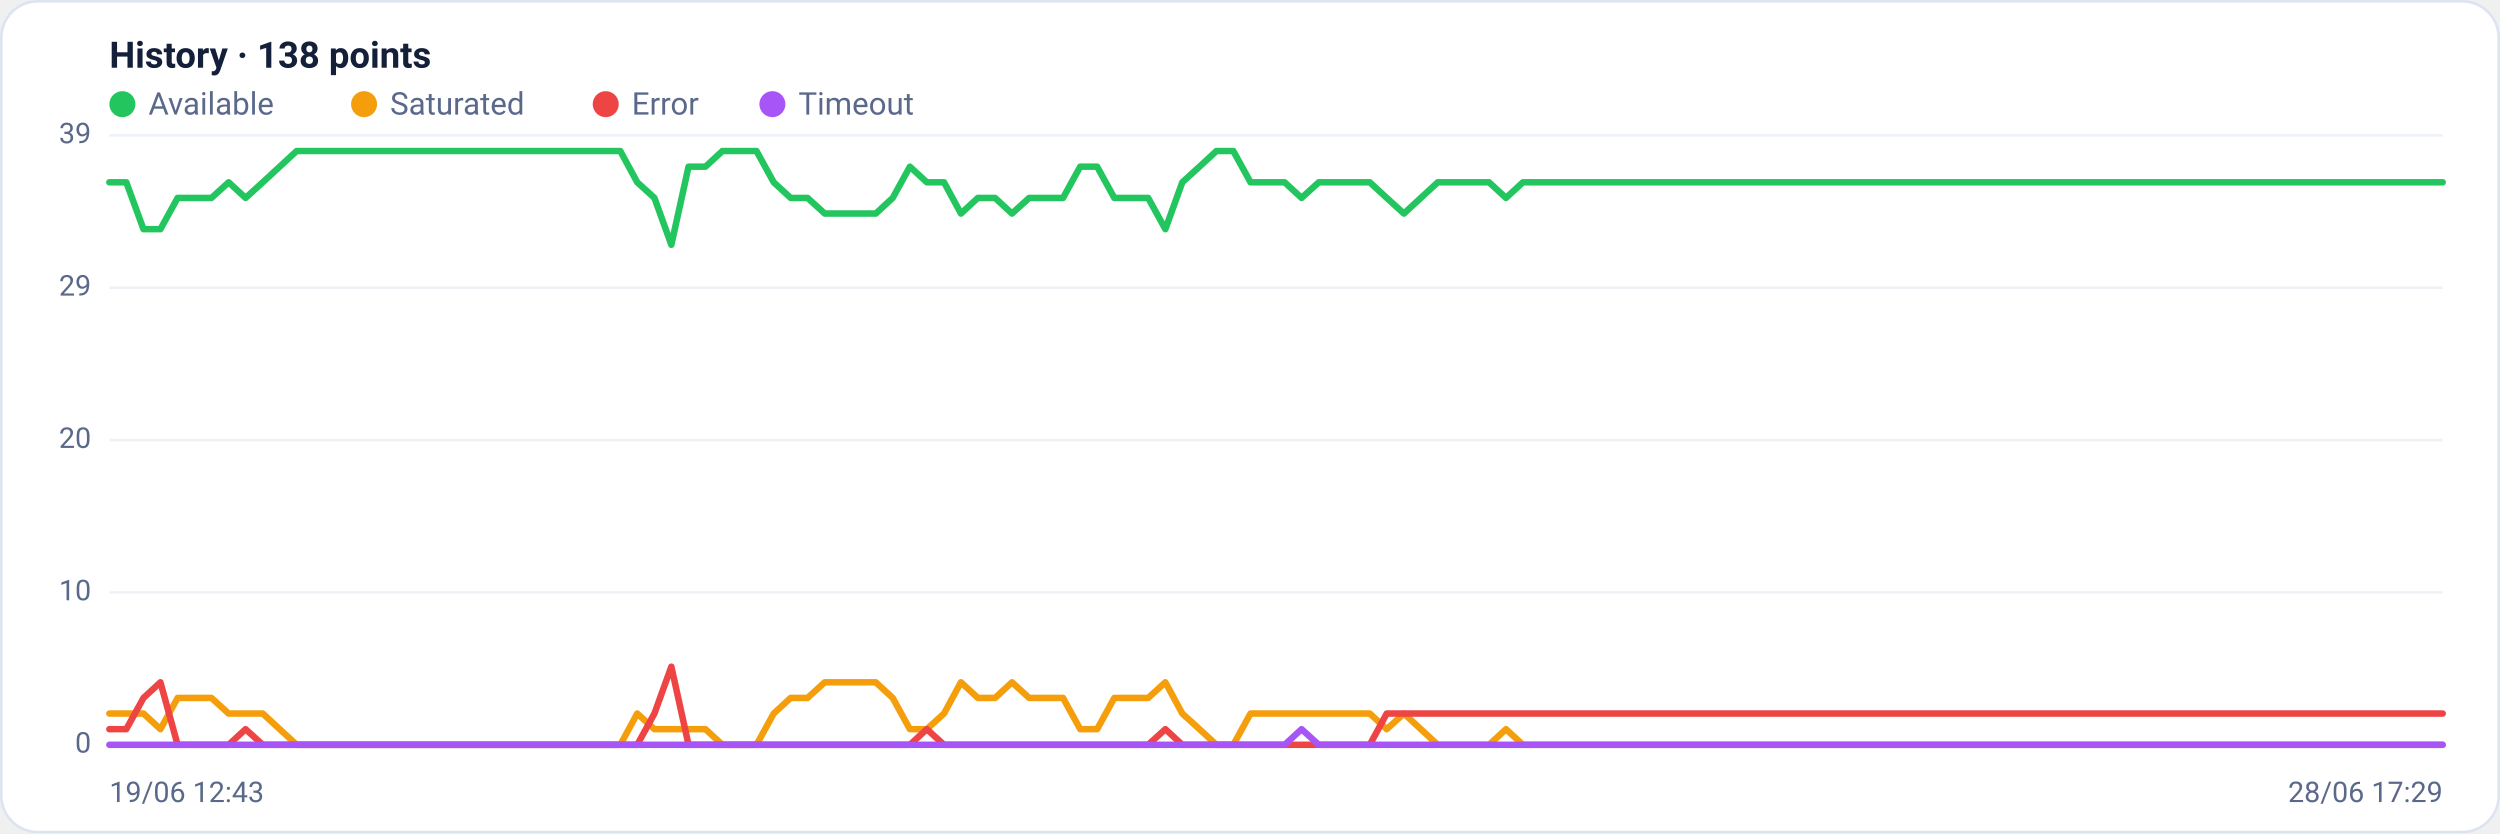
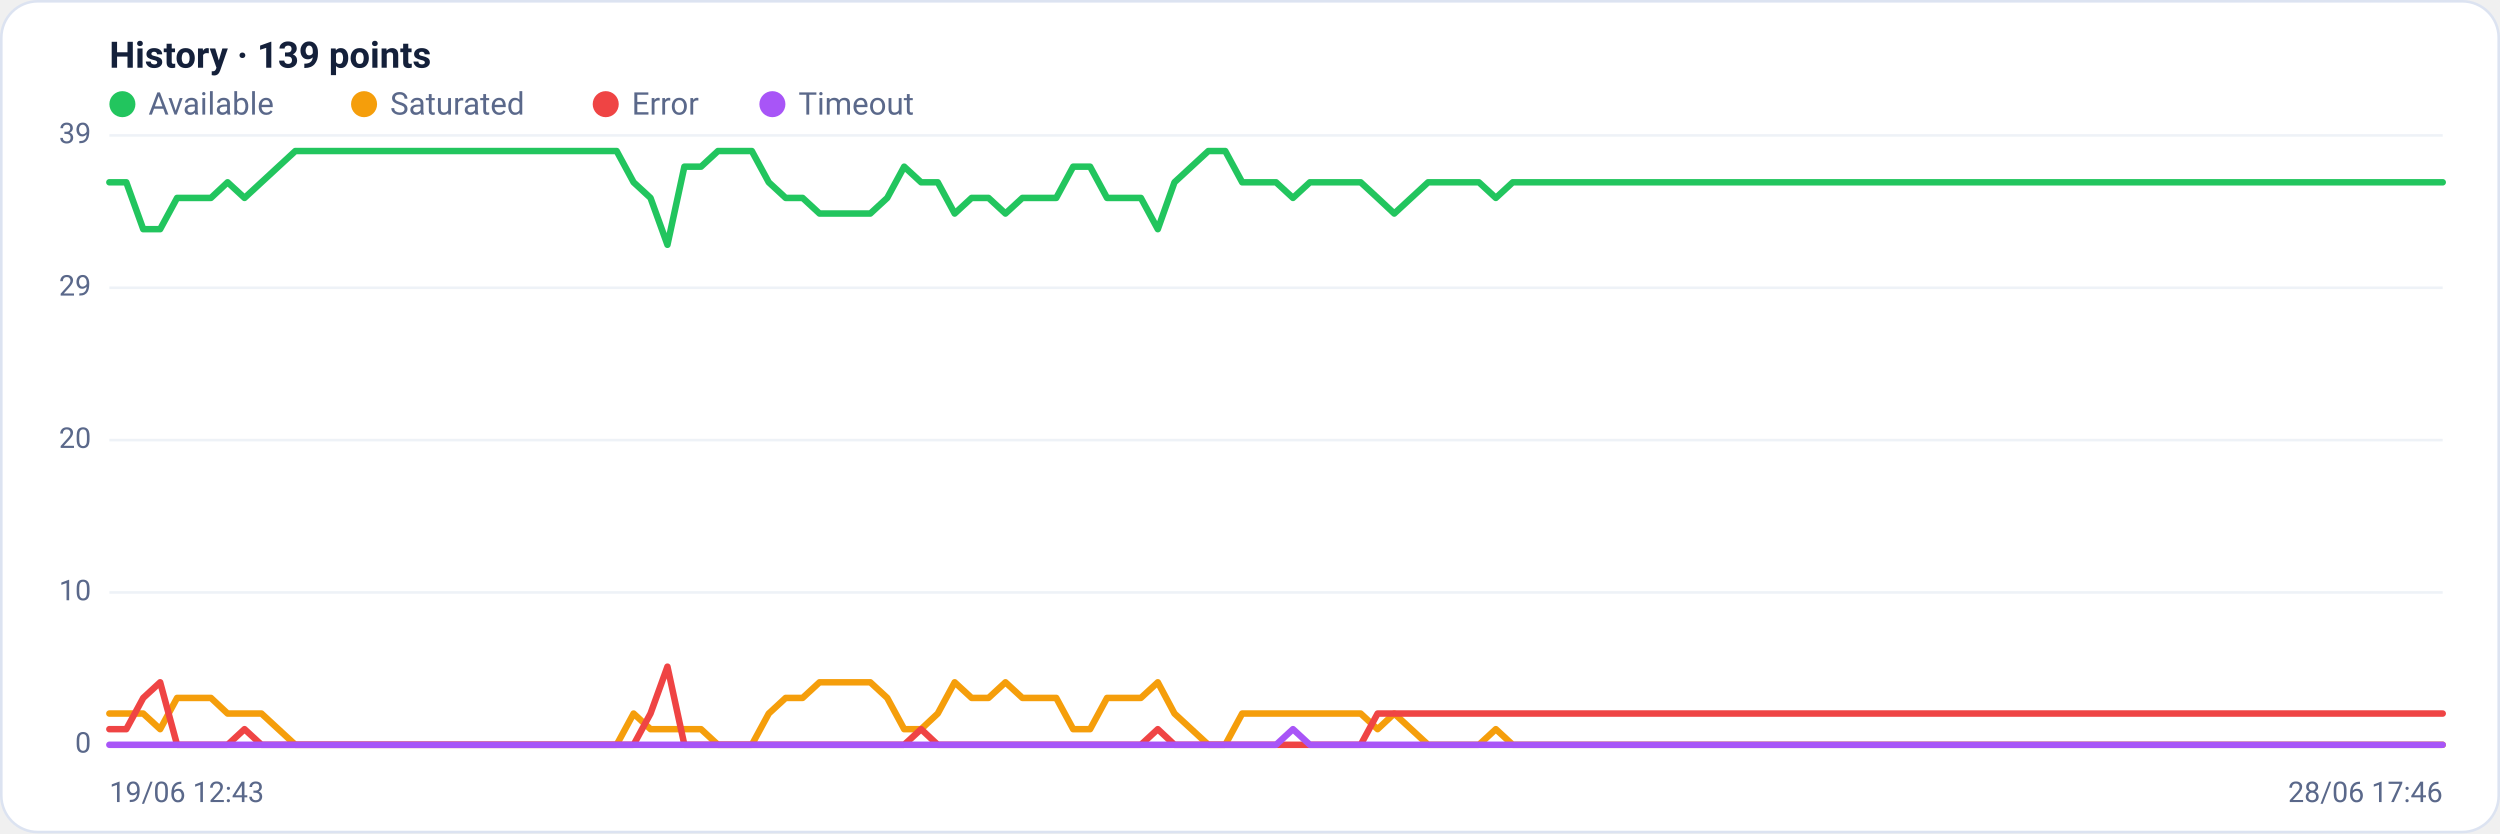
<svg xmlns="http://www.w3.org/2000/svg" viewBox="0 0 960 320" width="960" height="320" font-family="Segoe UI, system-ui, -apple-system, Roboto, Helvetica, Arial, sans-serif" role="img" aria-label="Availability history per region">
  <rect x="0.5" y="0.5" width="959" height="319" rx="14" fill="#ffffff" stroke="#dce3f1" />
-   <text x="42" y="26" font-size="14" font-weight="600" fill="#14203a">History · 138 points</text>
+   <text x="42" y="26" font-size="14" font-weight="600" fill="#14203a">History · 139 points</text>
  <circle cx="47" cy="40" r="5" fill="#22c55e" />
  <text x="57" y="44" font-size="12" fill="#5a688a">Available</text>
  <circle cx="139.8" cy="40" r="5" fill="#f59e0b" />
  <text x="149.8" y="44" font-size="12" fill="#5a688a">Saturated</text>
  <circle cx="232.6" cy="40" r="5" fill="#ef4444" />
  <text x="242.6" y="44" font-size="12" fill="#5a688a">Error</text>
  <circle cx="296.6" cy="40" r="5" fill="#a855f7" />
  <text x="306.6" y="44" font-size="12" fill="#5a688a">Timeout</text>
  <line x1="42" y1="286.0" x2="938" y2="286.0" stroke="#eef2f7" stroke-width="1" />
  <text x="35" y="289.0" text-anchor="end" font-size="11" fill="#5a688a">0</text>
  <line x1="42" y1="227.5" x2="938" y2="227.5" stroke="#eef2f7" stroke-width="1" />
  <text x="35" y="230.5" text-anchor="end" font-size="11" fill="#5a688a">10</text>
  <line x1="42" y1="169.0" x2="938" y2="169.0" stroke="#eef2f7" stroke-width="1" />
  <text x="35" y="172.0" text-anchor="end" font-size="11" fill="#5a688a">20</text>
  <line x1="42" y1="110.5" x2="938" y2="110.5" stroke="#eef2f7" stroke-width="1" />
  <text x="35" y="113.5" text-anchor="end" font-size="11" fill="#5a688a">29</text>
  <line x1="42" y1="52.0" x2="938" y2="52.0" stroke="#eef2f7" stroke-width="1" />
  <text x="35" y="55.0" text-anchor="end" font-size="11" fill="#5a688a">39</text>
-   <polyline fill="none" stroke="#22c55e" stroke-width="2.5" stroke-linejoin="round" stroke-linecap="round" points="42.0,70.0 48.5,70.0 55.1,88.0 61.6,88.0 68.2,76.0 74.7,76.0 81.2,76.0 87.8,70.0 94.3,76.0 100.9,70.0 107.4,64.0 113.9,58.0 120.5,58.0 127.0,58.0 133.6,58.0 140.1,58.0 146.6,58.0 153.2,58.0 159.7,58.0 166.3,58.0 172.8,58.0 179.3,58.0 185.9,58.0 192.4,58.0 199.0,58.0 205.5,58.0 212.0,58.0 218.6,58.0 225.1,58.0 231.7,58.0 238.2,58.0 244.7,70.0 251.3,76.0 257.8,94.0 264.4,64.0 270.9,64.0 277.4,58.0 284.0,58.0 290.5,58.0 297.1,70.0 303.6,76.0 310.1,76.0 316.7,82.0 323.2,82.0 329.8,82.0 336.3,82.0 342.8,76.0 349.4,64.0 355.9,70.0 362.5,70.0 369.0,82.0 375.5,76.0 382.1,76.0 388.6,82.0 395.2,76.0 401.7,76.0 408.2,76.0 414.8,64.0 421.3,64.0 427.9,76.0 434.4,76.0 440.9,76.0 447.5,88.0 454.0,70.0 460.6,64.0 467.1,58.0 473.6,58.0 480.2,70.0 486.7,70.0 493.3,70.0 499.8,76.0 506.4,70.0 512.9,70.0 519.4,70.0 526.0,70.0 532.5,76.0 539.1,82.0 545.6,76.0 552.1,70.0 558.7,70.0 565.2,70.0 571.8,70.0 578.3,76.0 584.8,70.0 591.4,70.0 597.9,70.0 604.5,70.0 611.0,70.0 617.5,70.0 624.1,70.0 630.6,70.0 637.2,70.0 643.7,70.0 650.2,70.0 656.8,70.0 663.3,70.0 669.9,70.0 676.4,70.0 682.9,70.0 689.5,70.0 696.0,70.0 702.6,70.0 709.1,70.0 715.6,70.0 722.2,70.0 728.7,70.0 735.3,70.0 741.8,70.0 748.3,70.0 754.9,70.0 761.4,70.0 768.0,70.0 774.5,70.0 781.0,70.0 787.6,70.0 794.1,70.0 800.7,70.0 807.2,70.0 813.7,70.0 820.3,70.0 826.8,70.0 833.4,70.0 839.9,70.0 846.4,70.0 853.0,70.0 859.5,70.0 866.1,70.0 872.6,70.0 879.1,70.0 885.7,70.0 892.2,70.0 898.8,70.0 905.3,70.0 911.8,70.0 918.4,70.0 924.9,70.0 931.5,70.0 938.0,70.0" />
-   <polyline fill="none" stroke="#f59e0b" stroke-width="2.5" stroke-linejoin="round" stroke-linecap="round" points="42.0,274.0 48.5,274.0 55.1,274.0 61.6,280.0 68.2,268.0 74.7,268.0 81.2,268.0 87.8,274.0 94.3,274.0 100.9,274.0 107.4,280.0 113.9,286.0 120.5,286.0 127.0,286.0 133.6,286.0 140.1,286.0 146.6,286.0 153.2,286.0 159.7,286.0 166.3,286.0 172.8,286.0 179.3,286.0 185.9,286.0 192.4,286.0 199.0,286.0 205.5,286.0 212.0,286.0 218.6,286.0 225.1,286.0 231.7,286.0 238.2,286.0 244.7,274.0 251.3,280.0 257.8,280.0 264.4,280.0 270.9,280.0 277.4,286.0 284.0,286.0 290.5,286.0 297.1,274.0 303.6,268.0 310.1,268.0 316.7,262.0 323.2,262.0 329.8,262.0 336.3,262.0 342.8,268.0 349.4,280.0 355.9,280.0 362.5,274.0 369.0,262.0 375.5,268.0 382.1,268.0 388.6,262.0 395.2,268.0 401.7,268.0 408.2,268.0 414.8,280.0 421.3,280.0 427.9,268.0 434.4,268.0 440.9,268.0 447.5,262.0 454.0,274.0 460.6,280.0 467.1,286.0 473.6,286.0 480.2,274.0 486.7,274.0 493.3,274.0 499.8,274.0 506.4,274.0 512.9,274.0 519.4,274.0 526.0,274.0 532.5,280.0 539.1,274.0 545.6,280.0 552.1,286.0 558.7,286.0 565.2,286.0 571.8,286.0 578.3,280.0 584.8,286.0 591.4,286.0 597.9,286.0 604.5,286.0 611.0,286.0 617.5,286.0 624.1,286.0 630.6,286.0 637.2,286.0 643.7,286.0 650.2,286.0 656.8,286.0 663.3,286.0 669.9,286.0 676.4,286.0 682.9,286.0 689.5,286.0 696.0,286.0 702.6,286.0 709.1,286.0 715.6,286.0 722.2,286.0 728.7,286.0 735.3,286.0 741.8,286.0 748.3,286.0 754.9,286.0 761.4,286.0 768.0,286.0 774.5,286.0 781.0,286.0 787.6,286.0 794.1,286.0 800.7,286.0 807.2,286.0 813.7,286.0 820.3,286.0 826.8,286.0 833.4,286.0 839.9,286.0 846.4,286.0 853.0,286.0 859.5,286.0 866.1,286.0 872.6,286.0 879.1,286.0 885.7,286.0 892.2,286.0 898.8,286.0 905.3,286.0 911.8,286.0 918.4,286.0 924.9,286.0 931.5,286.0 938.0,286.0" />
-   <polyline fill="none" stroke="#ef4444" stroke-width="2.5" stroke-linejoin="round" stroke-linecap="round" points="42.0,280.0 48.5,280.0 55.1,268.0 61.6,262.0 68.2,286.0 74.7,286.0 81.2,286.0 87.8,286.0 94.3,280.0 100.9,286.0 107.4,286.0 113.9,286.0 120.5,286.0 127.0,286.0 133.6,286.0 140.1,286.0 146.6,286.0 153.2,286.0 159.7,286.0 166.3,286.0 172.8,286.0 179.3,286.0 185.9,286.0 192.4,286.0 199.0,286.0 205.5,286.0 212.0,286.0 218.6,286.0 225.1,286.0 231.7,286.0 238.2,286.0 244.7,286.0 251.3,274.0 257.8,256.0 264.4,286.0 270.9,286.0 277.4,286.0 284.0,286.0 290.5,286.0 297.1,286.0 303.6,286.0 310.1,286.0 316.7,286.0 323.2,286.0 329.8,286.0 336.3,286.0 342.8,286.0 349.4,286.0 355.9,280.0 362.5,286.0 369.0,286.0 375.5,286.0 382.1,286.0 388.6,286.0 395.2,286.0 401.7,286.0 408.2,286.0 414.8,286.0 421.3,286.0 427.9,286.0 434.4,286.0 440.9,286.0 447.5,280.0 454.0,286.0 460.6,286.0 467.1,286.0 473.6,286.0 480.2,286.0 486.7,286.0 493.3,286.0 499.8,286.0 506.4,286.0 512.9,286.0 519.4,286.0 526.0,286.0 532.5,274.0 539.1,274.0 545.6,274.0 552.1,274.0 558.7,274.0 565.2,274.0 571.8,274.0 578.3,274.0 584.8,274.0 591.4,274.0 597.9,274.0 604.5,274.0 611.0,274.0 617.5,274.0 624.1,274.0 630.6,274.0 637.2,274.0 643.7,274.0 650.2,274.0 656.8,274.0 663.3,274.0 669.9,274.0 676.4,274.0 682.9,274.0 689.5,274.0 696.0,274.0 702.6,274.0 709.1,274.0 715.6,274.0 722.2,274.0 728.7,274.0 735.3,274.0 741.8,274.0 748.3,274.0 754.9,274.0 761.4,274.0 768.0,274.0 774.5,274.0 781.0,274.0 787.6,274.0 794.1,274.0 800.7,274.0 807.2,274.0 813.7,274.0 820.3,274.0 826.8,274.0 833.4,274.0 839.9,274.0 846.4,274.0 853.0,274.0 859.5,274.0 866.1,274.0 872.6,274.0 879.1,274.0 885.7,274.0 892.2,274.0 898.8,274.0 905.3,274.0 911.8,274.0 918.4,274.0 924.9,274.0 931.5,274.0 938.0,274.0" />
-   <polyline fill="none" stroke="#a855f7" stroke-width="2.5" stroke-linejoin="round" stroke-linecap="round" points="42.0,286.0 48.5,286.0 55.1,286.0 61.6,286.0 68.2,286.0 74.7,286.0 81.2,286.0 87.8,286.0 94.3,286.0 100.9,286.0 107.4,286.0 113.9,286.0 120.5,286.0 127.0,286.0 133.6,286.0 140.1,286.0 146.6,286.0 153.2,286.0 159.7,286.0 166.3,286.0 172.8,286.0 179.3,286.0 185.9,286.0 192.4,286.0 199.0,286.0 205.5,286.0 212.0,286.0 218.6,286.0 225.1,286.0 231.7,286.0 238.2,286.0 244.7,286.0 251.3,286.0 257.8,286.0 264.4,286.0 270.9,286.0 277.4,286.0 284.0,286.0 290.5,286.0 297.1,286.0 303.6,286.0 310.1,286.0 316.7,286.0 323.2,286.0 329.8,286.0 336.3,286.0 342.8,286.0 349.4,286.0 355.9,286.0 362.5,286.0 369.0,286.0 375.5,286.0 382.1,286.0 388.6,286.0 395.2,286.0 401.7,286.0 408.2,286.0 414.8,286.0 421.3,286.0 427.9,286.0 434.4,286.0 440.9,286.0 447.5,286.0 454.0,286.0 460.6,286.0 467.1,286.0 473.6,286.0 480.2,286.0 486.7,286.0 493.3,286.0 499.8,280.0 506.4,286.0 512.9,286.0 519.4,286.0 526.0,286.0 532.5,286.0 539.1,286.0 545.6,286.0 552.1,286.0 558.7,286.0 565.2,286.0 571.8,286.0 578.3,286.0 584.8,286.0 591.4,286.0 597.9,286.0 604.5,286.0 611.0,286.0 617.5,286.0 624.1,286.0 630.6,286.0 637.2,286.0 643.7,286.0 650.2,286.0 656.8,286.0 663.3,286.0 669.9,286.0 676.4,286.0 682.9,286.0 689.5,286.0 696.0,286.0 702.6,286.0 709.1,286.0 715.6,286.0 722.2,286.0 728.7,286.0 735.3,286.0 741.8,286.0 748.3,286.0 754.9,286.0 761.4,286.0 768.0,286.0 774.5,286.0 781.0,286.0 787.6,286.0 794.1,286.0 800.7,286.0 807.2,286.0 813.7,286.0 820.3,286.0 826.8,286.0 833.4,286.0 839.9,286.0 846.4,286.0 853.0,286.0 859.5,286.0 866.1,286.0 872.6,286.0 879.1,286.0 885.7,286.0 892.2,286.0 898.8,286.0 905.3,286.0 911.8,286.0 918.4,286.0 924.9,286.0 931.5,286.0 938.0,286.0" />
+   <polyline fill="none" stroke="#22c55e" stroke-width="2.5" stroke-linejoin="round" stroke-linecap="round" points="42.0,70.0 48.5,70.0 55.0,88.0 61.5,88.0 68.0,76.0 74.5,76.0 81.0,76.0 87.4,70.0 93.9,76.0 100.4,70.0 106.9,64.0 113.4,58.0 119.9,58.0 126.4,58.0 132.9,58.0 139.4,58.0 145.9,58.0 152.4,58.0 158.9,58.0 165.4,58.0 171.9,58.0 178.3,58.0 184.8,58.0 191.3,58.0 197.8,58.0 204.3,58.0 210.8,58.0 217.3,58.0 223.8,58.0 230.3,58.0 236.8,58.0 243.3,70.0 249.8,76.0 256.3,94.0 262.8,64.0 269.2,64.0 275.7,58.0 282.2,58.0 288.7,58.0 295.2,70.0 301.7,76.0 308.2,76.0 314.7,82.0 321.2,82.0 327.7,82.0 334.2,82.0 340.7,76.0 347.2,64.0 353.7,70.0 360.1,70.0 366.6,82.0 373.1,76.0 379.6,76.0 386.1,82.0 392.6,76.0 399.1,76.0 405.6,76.0 412.1,64.0 418.6,64.0 425.1,76.0 431.6,76.0 438.1,76.0 444.6,88.0 451.0,70.0 457.5,64.0 464.0,58.0 470.5,58.0 477.0,70.0 483.5,70.0 490.0,70.0 496.5,76.0 503.0,70.0 509.5,70.0 516.0,70.0 522.5,70.0 529.0,76.0 535.4,82.0 541.9,76.0 548.4,70.0 554.9,70.0 561.4,70.0 567.9,70.0 574.4,76.0 580.9,70.0 587.4,70.0 593.9,70.0 600.4,70.0 606.9,70.0 613.4,70.0 619.9,70.0 626.3,70.0 632.8,70.0 639.3,70.0 645.8,70.0 652.3,70.0 658.8,70.0 665.3,70.0 671.8,70.0 678.3,70.0 684.8,70.0 691.3,70.0 697.8,70.0 704.3,70.0 710.8,70.0 717.2,70.0 723.7,70.0 730.2,70.0 736.7,70.0 743.2,70.0 749.7,70.0 756.2,70.0 762.7,70.0 769.2,70.0 775.7,70.0 782.2,70.0 788.7,70.0 795.2,70.0 801.7,70.0 808.1,70.0 814.6,70.0 821.1,70.0 827.6,70.0 834.1,70.0 840.6,70.0 847.1,70.0 853.6,70.0 860.1,70.0 866.6,70.0 873.1,70.0 879.6,70.0 886.1,70.0 892.6,70.0 899.0,70.0 905.5,70.0 912.0,70.0 918.5,70.0 925.0,70.0 931.5,70.0 938.0,70.0" />
+   <polyline fill="none" stroke="#f59e0b" stroke-width="2.5" stroke-linejoin="round" stroke-linecap="round" points="42.0,274.0 48.5,274.0 55.0,274.0 61.5,280.0 68.0,268.0 74.5,268.0 81.0,268.0 87.4,274.0 93.9,274.0 100.4,274.0 106.9,280.0 113.4,286.0 119.9,286.0 126.4,286.0 132.9,286.0 139.4,286.0 145.9,286.0 152.4,286.0 158.9,286.0 165.4,286.0 171.9,286.0 178.3,286.0 184.8,286.0 191.3,286.0 197.8,286.0 204.3,286.0 210.8,286.0 217.3,286.0 223.8,286.0 230.3,286.0 236.8,286.0 243.3,274.0 249.8,280.0 256.3,280.0 262.8,280.0 269.2,280.0 275.7,286.0 282.2,286.0 288.7,286.0 295.2,274.0 301.7,268.0 308.2,268.0 314.7,262.0 321.2,262.0 327.7,262.0 334.2,262.0 340.7,268.0 347.2,280.0 353.7,280.0 360.1,274.0 366.6,262.0 373.1,268.0 379.6,268.0 386.1,262.0 392.6,268.0 399.1,268.0 405.6,268.0 412.1,280.0 418.6,280.0 425.1,268.0 431.6,268.0 438.1,268.0 444.6,262.0 451.0,274.0 457.5,280.0 464.0,286.0 470.5,286.0 477.0,274.0 483.5,274.0 490.0,274.0 496.5,274.0 503.0,274.0 509.5,274.0 516.0,274.0 522.5,274.0 529.0,280.0 535.4,274.0 541.9,280.0 548.4,286.0 554.9,286.0 561.4,286.0 567.9,286.0 574.4,280.0 580.9,286.0 587.4,286.0 593.9,286.0 600.4,286.0 606.9,286.0 613.4,286.0 619.9,286.0 626.3,286.0 632.8,286.0 639.3,286.0 645.8,286.0 652.3,286.0 658.8,286.0 665.3,286.0 671.8,286.0 678.3,286.0 684.8,286.0 691.3,286.0 697.8,286.0 704.3,286.0 710.8,286.0 717.2,286.0 723.7,286.0 730.2,286.0 736.7,286.0 743.2,286.0 749.7,286.0 756.2,286.0 762.7,286.0 769.2,286.0 775.7,286.0 782.2,286.0 788.7,286.0 795.2,286.0 801.7,286.0 808.1,286.0 814.6,286.0 821.1,286.0 827.6,286.0 834.1,286.0 840.6,286.0 847.1,286.0 853.6,286.0 860.1,286.0 866.6,286.0 873.1,286.0 879.6,286.0 886.1,286.0 892.6,286.0 899.0,286.0 905.5,286.0 912.0,286.0 918.5,286.0 925.0,286.0 931.5,286.0 938.0,286.0" />
+   <polyline fill="none" stroke="#ef4444" stroke-width="2.5" stroke-linejoin="round" stroke-linecap="round" points="42.0,280.0 48.5,280.0 55.0,268.0 61.5,262.0 68.0,286.0 74.5,286.0 81.0,286.0 87.4,286.0 93.9,280.0 100.4,286.0 106.9,286.0 113.4,286.0 119.9,286.0 126.4,286.0 132.9,286.0 139.4,286.0 145.9,286.0 152.4,286.0 158.9,286.0 165.4,286.0 171.9,286.0 178.3,286.0 184.8,286.0 191.3,286.0 197.8,286.0 204.3,286.0 210.8,286.0 217.3,286.0 223.8,286.0 230.3,286.0 236.8,286.0 243.3,286.0 249.8,274.0 256.3,256.0 262.8,286.0 269.2,286.0 275.7,286.0 282.2,286.0 288.7,286.0 295.2,286.0 301.7,286.0 308.2,286.0 314.7,286.0 321.2,286.0 327.7,286.0 334.2,286.0 340.7,286.0 347.2,286.0 353.7,280.0 360.1,286.0 366.6,286.0 373.1,286.0 379.6,286.0 386.1,286.0 392.6,286.0 399.1,286.0 405.6,286.0 412.1,286.0 418.6,286.0 425.1,286.0 431.6,286.0 438.1,286.0 444.6,280.0 451.0,286.0 457.5,286.0 464.0,286.0 470.5,286.0 477.0,286.0 483.5,286.0 490.0,286.0 496.5,286.0 503.0,286.0 509.5,286.0 516.0,286.0 522.5,286.0 529.0,274.0 535.4,274.0 541.9,274.0 548.4,274.0 554.9,274.0 561.4,274.0 567.9,274.0 574.4,274.0 580.9,274.0 587.4,274.0 593.9,274.0 600.4,274.0 606.9,274.0 613.4,274.0 619.9,274.0 626.3,274.0 632.8,274.0 639.3,274.0 645.8,274.0 652.3,274.0 658.8,274.0 665.3,274.0 671.8,274.0 678.3,274.0 684.8,274.0 691.3,274.0 697.8,274.0 704.3,274.0 710.8,274.0 717.2,274.0 723.7,274.0 730.2,274.0 736.7,274.0 743.2,274.0 749.7,274.0 756.2,274.0 762.7,274.0 769.2,274.0 775.7,274.0 782.2,274.0 788.7,274.0 795.2,274.0 801.7,274.0 808.1,274.0 814.6,274.0 821.1,274.0 827.6,274.0 834.1,274.0 840.6,274.0 847.1,274.0 853.6,274.0 860.1,274.0 866.6,274.0 873.1,274.0 879.6,274.0 886.1,274.0 892.6,274.0 899.0,274.0 905.5,274.0 912.0,274.0 918.5,274.0 925.0,274.0 931.5,274.0 938.0,274.0" />
+   <polyline fill="none" stroke="#a855f7" stroke-width="2.5" stroke-linejoin="round" stroke-linecap="round" points="42.0,286.0 48.5,286.0 55.0,286.0 61.5,286.0 68.0,286.0 74.5,286.0 81.0,286.0 87.4,286.0 93.9,286.0 100.4,286.0 106.9,286.0 113.4,286.0 119.9,286.0 126.4,286.0 132.9,286.0 139.4,286.0 145.9,286.0 152.4,286.0 158.9,286.0 165.4,286.0 171.9,286.0 178.3,286.0 184.8,286.0 191.3,286.0 197.8,286.0 204.3,286.0 210.8,286.0 217.3,286.0 223.8,286.0 230.3,286.0 236.8,286.0 243.3,286.0 249.8,286.0 256.3,286.0 262.8,286.0 269.2,286.0 275.7,286.0 282.2,286.0 288.7,286.0 295.2,286.0 301.7,286.0 308.2,286.0 314.7,286.0 321.2,286.0 327.7,286.0 334.2,286.0 340.7,286.0 347.2,286.0 353.7,286.0 360.1,286.0 366.6,286.0 373.1,286.0 379.6,286.0 386.1,286.0 392.6,286.0 399.1,286.0 405.6,286.0 412.1,286.0 418.6,286.0 425.1,286.0 431.6,286.0 438.1,286.0 444.6,286.0 451.0,286.0 457.5,286.0 464.0,286.0 470.5,286.0 477.0,286.0 483.5,286.0 490.0,286.0 496.5,280.0 503.0,286.0 509.5,286.0 516.0,286.0 522.5,286.0 529.0,286.0 535.4,286.0 541.9,286.0 548.4,286.0 554.9,286.0 561.4,286.0 567.9,286.0 574.4,286.0 580.9,286.0 587.4,286.0 593.9,286.0 600.4,286.0 606.9,286.0 613.4,286.0 619.9,286.0 626.3,286.0 632.8,286.0 639.3,286.0 645.8,286.0 652.3,286.0 658.8,286.0 665.3,286.0 671.8,286.0 678.3,286.0 684.8,286.0 691.3,286.0 697.8,286.0 704.3,286.0 710.8,286.0 717.2,286.0 723.7,286.0 730.2,286.0 736.7,286.0 743.2,286.0 749.7,286.0 756.2,286.0 762.7,286.0 769.2,286.0 775.7,286.0 782.2,286.0 788.7,286.0 795.2,286.0 801.7,286.0 808.1,286.0 814.6,286.0 821.1,286.0 827.6,286.0 834.1,286.0 840.6,286.0 847.1,286.0 853.6,286.0 860.1,286.0 866.6,286.0 873.1,286.0 879.6,286.0 886.1,286.0 892.6,286.0 899.0,286.0 905.5,286.0 912.0,286.0 918.5,286.0 925.0,286.0 931.5,286.0 938.0,286.0" />
  <text x="42" y="308" font-size="11" fill="#5a688a">19/06 12:43</text>
-   <text x="938" y="308" text-anchor="end" font-size="11" fill="#5a688a">28/06 17:29</text>
+   <text x="938" y="308" text-anchor="end" font-size="11" fill="#5a688a">28/06 17:46</text>
</svg>
